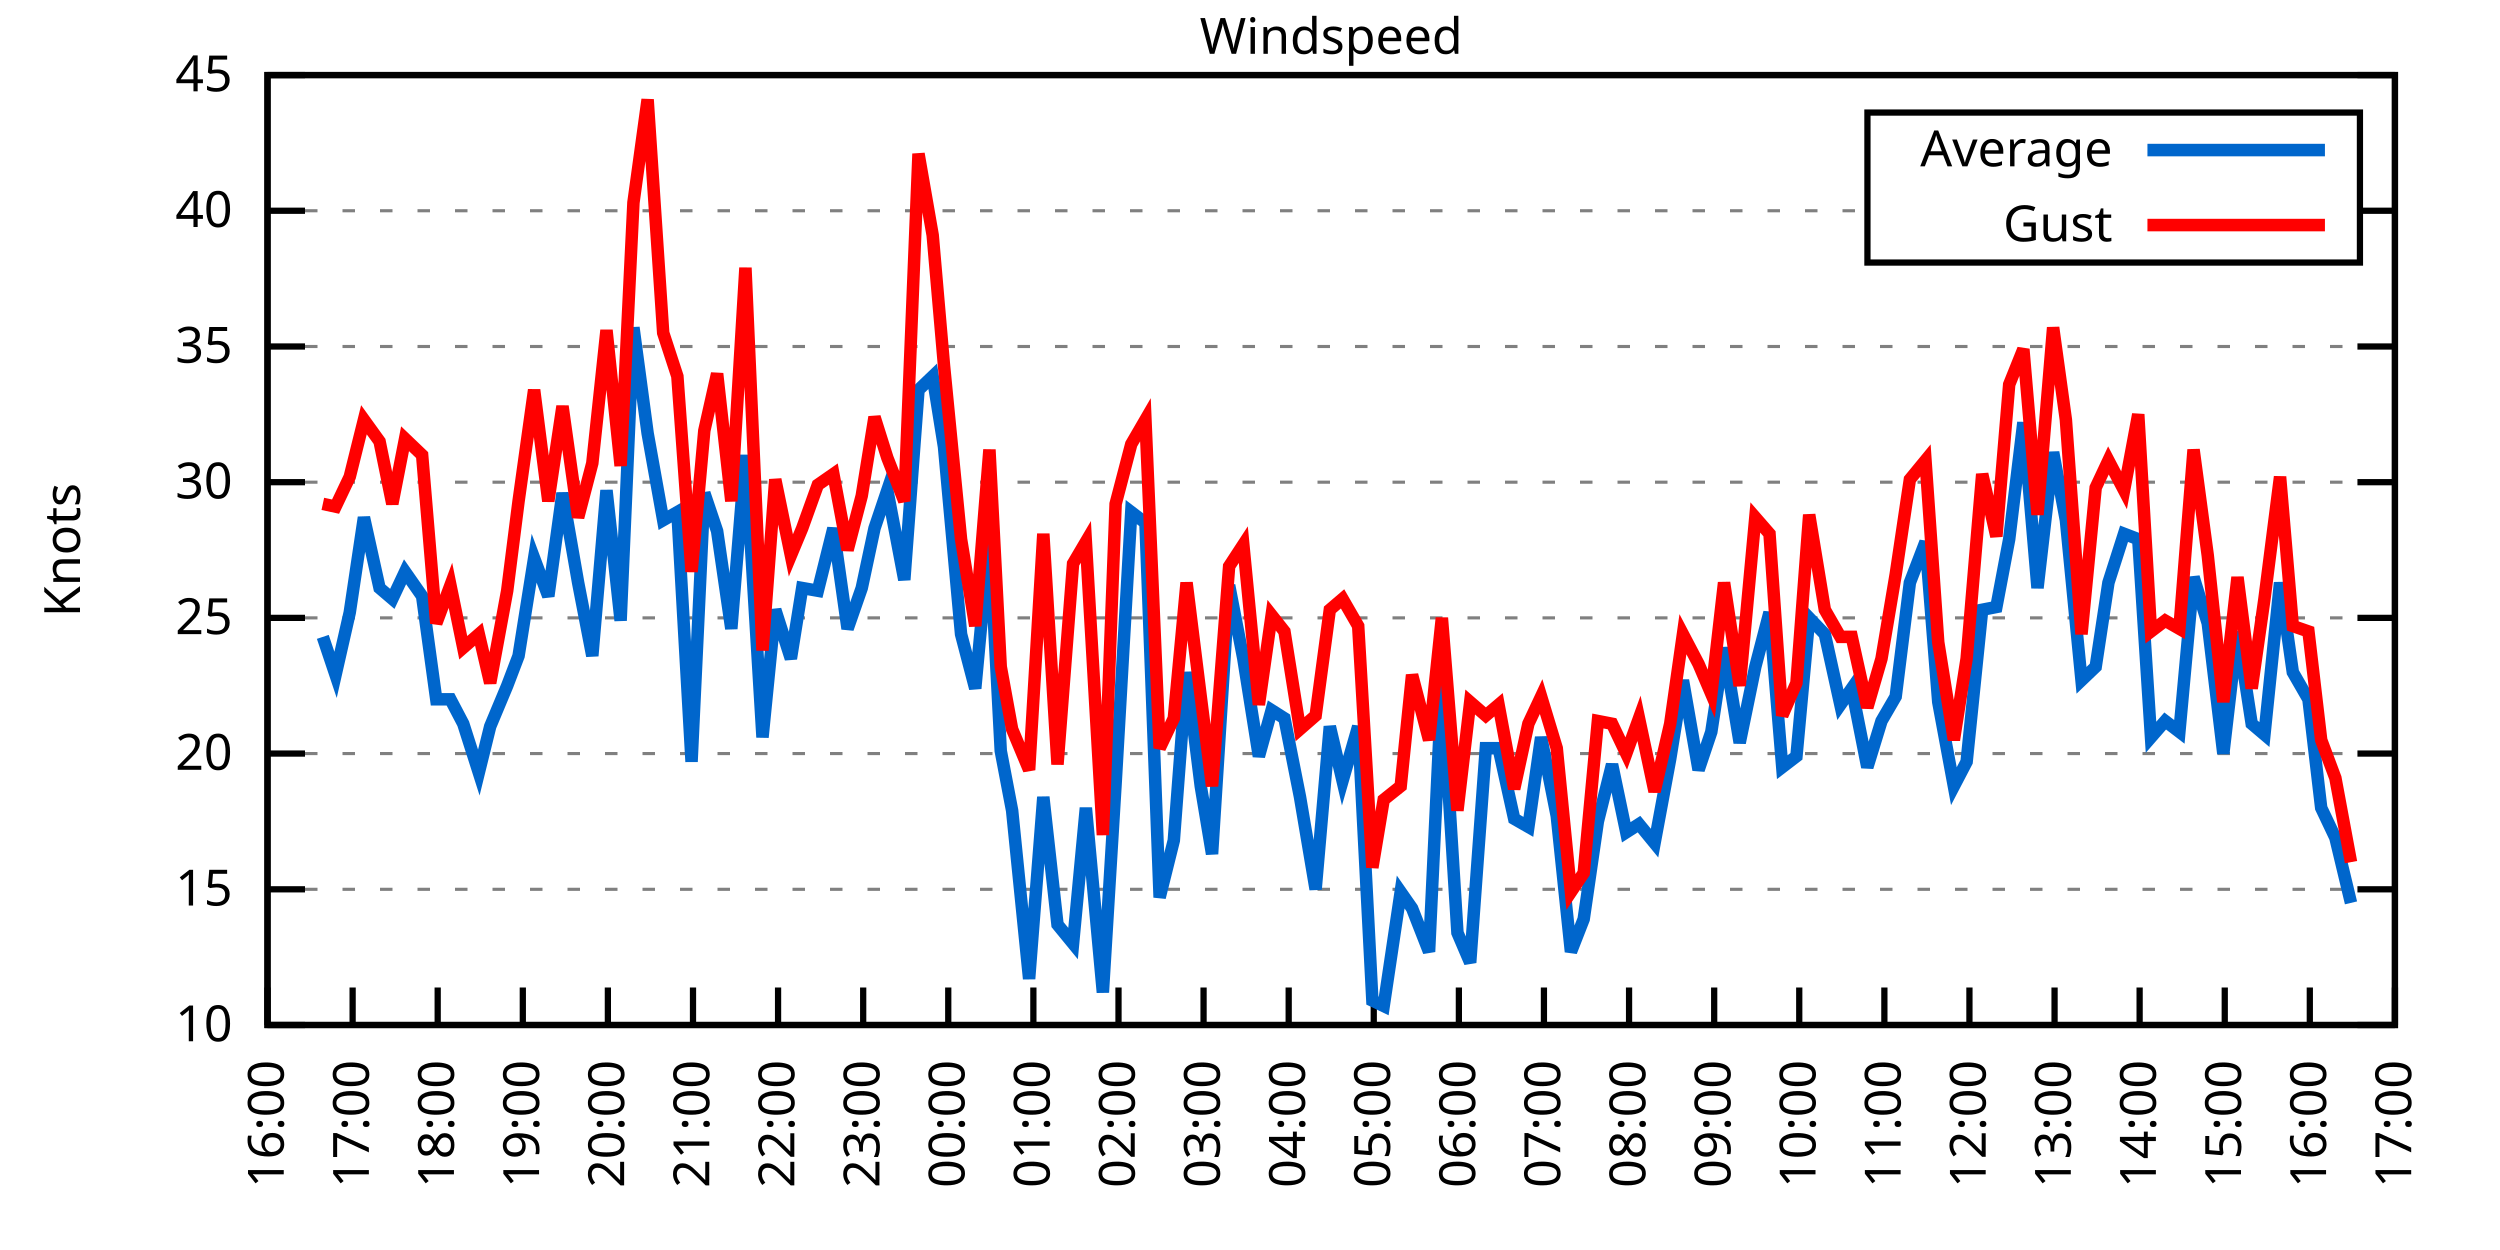
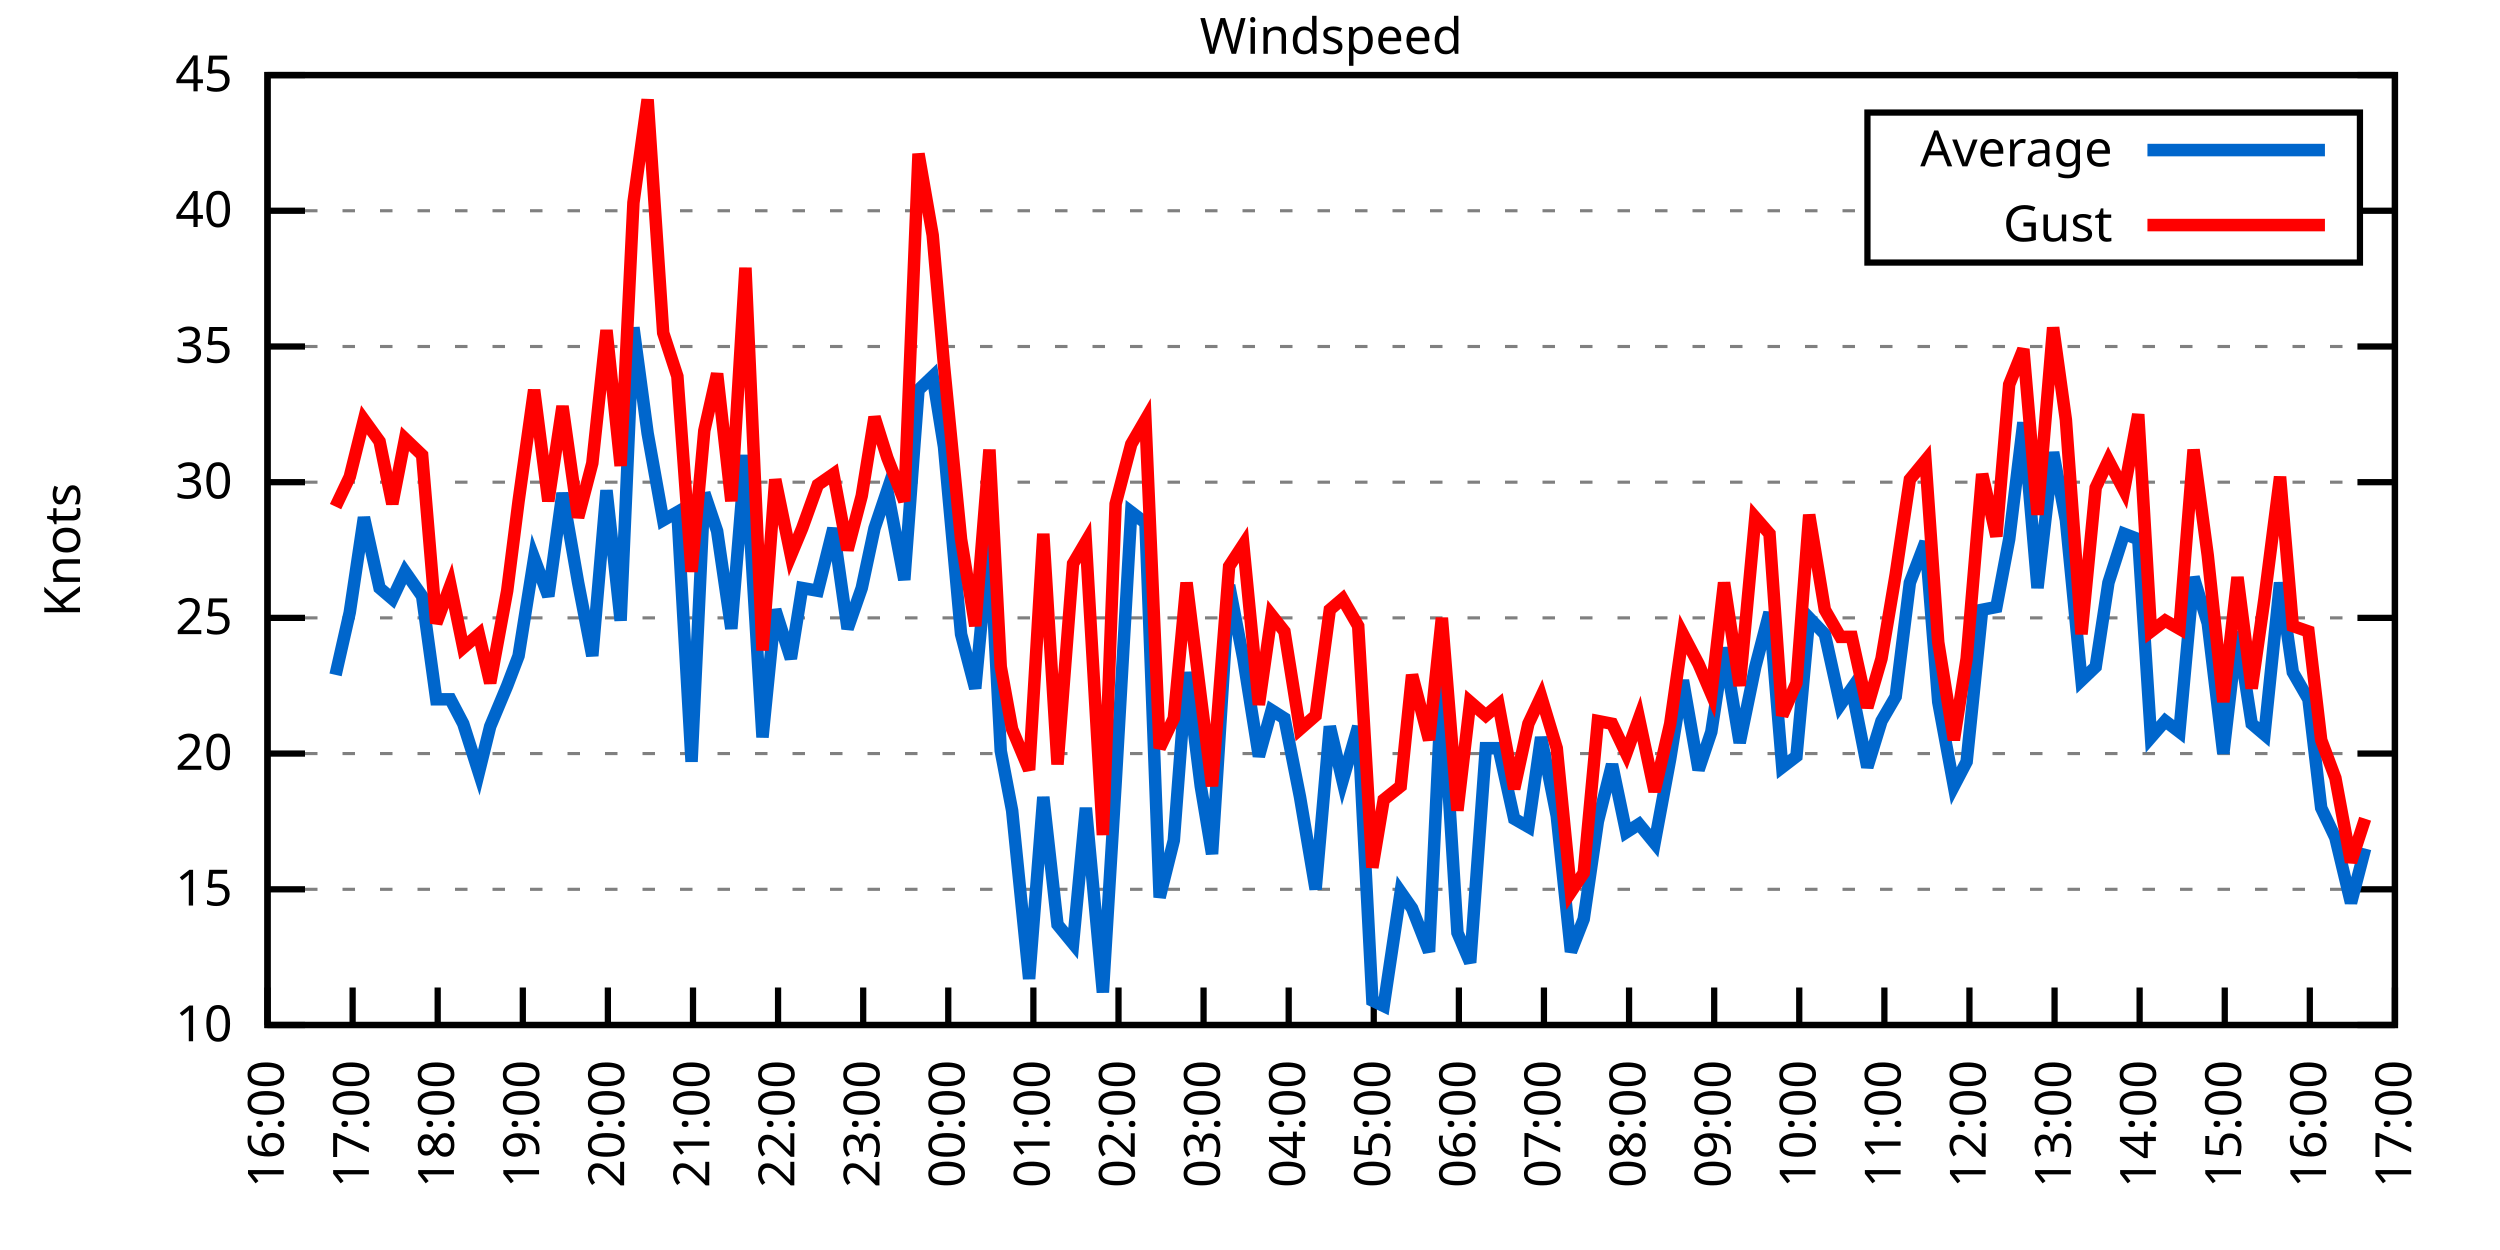
<svg xmlns="http://www.w3.org/2000/svg" xmlns:xlink="http://www.w3.org/1999/xlink" width="400" height="200" viewBox="0 0 400 200">
  <g id="gnuplot_canvas">
    <rect x="0" y="0" width="400" height="200" fill="none" />
    <defs>
      <circle id="gpDot" r="0.5" stroke-width="0.5" stroke="currentColor" />
      <path id="gpPt0" stroke-width="0.333" stroke="currentColor" d="M-1,0 h2 M0,-1 v2" />
      <path id="gpPt1" stroke-width="0.333" stroke="currentColor" d="M-1,-1 L1,1 M1,-1 L-1,1" />
      <path id="gpPt2" stroke-width="0.333" stroke="currentColor" d="M-1,0 L1,0 M0,-1 L0,1 M-1,-1 L1,1 M-1,1 L1,-1" />
      <rect id="gpPt3" stroke-width="0.333" stroke="currentColor" x="-1" y="-1" width="2" height="2" />
      <rect id="gpPt4" stroke-width="0.333" stroke="currentColor" fill="currentColor" x="-1" y="-1" width="2" height="2" />
      <circle id="gpPt5" stroke-width="0.333" stroke="currentColor" cx="0" cy="0" r="1" />
      <use xlink:href="#gpPt5" id="gpPt6" fill="currentColor" stroke="none" />
      <path id="gpPt7" stroke-width="0.333" stroke="currentColor" d="M0,-1.33 L-1.33,0.67 L1.33,0.67 z" />
      <use xlink:href="#gpPt7" id="gpPt8" fill="currentColor" stroke="none" />
      <use xlink:href="#gpPt7" id="gpPt9" stroke="currentColor" transform="rotate(180)" />
      <use xlink:href="#gpPt9" id="gpPt10" fill="currentColor" stroke="none" />
      <use xlink:href="#gpPt3" id="gpPt11" stroke="currentColor" transform="rotate(45)" />
      <use xlink:href="#gpPt11" id="gpPt12" fill="currentColor" stroke="none" />
      <path id="gpPt13" stroke-width="0.333" stroke="currentColor" d="M0,1.330 L1.265,0.411 L0.782,-1.067 L-0.782,-1.076 L-1.265,0.411 z" />
      <use xlink:href="#gpPt13" id="gpPt14" fill="currentColor" stroke="none" />
      <filter id="textbox" filterUnits="objectBoundingBox" x="0" y="0" height="1" width="1">
        <feFlood flood-color="white" flood-opacity="1" result="bgnd" />
        <feComposite in="SourceGraphic" in2="bgnd" operator="atop" />
      </filter>
      <filter id="greybox" filterUnits="objectBoundingBox" x="0" y="0" height="1" width="1">
        <feFlood flood-color="lightgrey" flood-opacity="1" result="grey" />
        <feComposite in="SourceGraphic" in2="grey" operator="atop" />
      </filter>
    </defs>
    <g fill="none" color="white" stroke="currentColor" stroke-width="1.00" stroke-linecap="butt" stroke-linejoin="miter">
</g>
    <g fill="none" color="black" stroke="currentColor" stroke-width="1.00" stroke-linecap="butt" stroke-linejoin="miter">
      <g stroke="none" shape-rendering="crispEdges">
        <polygon fill="rgb(255, 255, 255)" points="42.80,164.00 383.18,164.00 383.18,12.02 42.80,12.02 " />
      </g>
    </g>
    <g fill="none" color="black" stroke="currentColor" stroke-width="1.00" stroke-linecap="butt" stroke-linejoin="miter">
</g>
    <g fill="none" color="black" stroke="black" stroke-width="0.50" stroke-linecap="butt" stroke-linejoin="miter">
</g>
    <g fill="none" color="gray" stroke="currentColor" stroke-width="0.50" stroke-linecap="butt" stroke-linejoin="miter">
      <path stroke="gray" stroke-dasharray="2,4" class="gridline" d="M42.80,164.00 L383.19,164.00  " />
    </g>
    <g fill="none" color="gray" stroke="gray" stroke-width="1.00" stroke-linecap="butt" stroke-linejoin="miter">
</g>
    <g fill="none" color="black" stroke="currentColor" stroke-width="1.00" stroke-linecap="butt" stroke-linejoin="miter">
      <path stroke="black" d="M42.80,164.00 L48.80,164.00 M383.19,164.00 L377.19,164.00  " />
      <g transform="translate(37.20,166.60)" stroke="none" fill="black" font-family="Sans" font-size="8.00" text-anchor="end">
        <text>
          <tspan font-family="Sans"> 10</tspan>
        </text>
      </g>
    </g>
    <g fill="none" color="black" stroke="currentColor" stroke-width="1.00" stroke-linecap="butt" stroke-linejoin="miter">
</g>
    <g fill="none" color="black" stroke="black" stroke-width="0.50" stroke-linecap="butt" stroke-linejoin="miter">
</g>
    <g fill="none" color="gray" stroke="currentColor" stroke-width="0.50" stroke-linecap="butt" stroke-linejoin="miter">
      <path stroke="gray" stroke-dasharray="2,4" class="gridline" d="M42.80,142.29 L383.19,142.29  " />
    </g>
    <g fill="none" color="gray" stroke="gray" stroke-width="1.00" stroke-linecap="butt" stroke-linejoin="miter">
</g>
    <g fill="none" color="black" stroke="currentColor" stroke-width="1.00" stroke-linecap="butt" stroke-linejoin="miter">
      <path stroke="black" d="M42.80,142.29 L48.80,142.29 M383.19,142.29 L377.19,142.29  " />
      <g transform="translate(37.20,144.89)" stroke="none" fill="black" font-family="Sans" font-size="8.00" text-anchor="end">
        <text>
          <tspan font-family="Sans"> 15</tspan>
        </text>
      </g>
    </g>
    <g fill="none" color="black" stroke="currentColor" stroke-width="1.00" stroke-linecap="butt" stroke-linejoin="miter">
</g>
    <g fill="none" color="black" stroke="black" stroke-width="0.50" stroke-linecap="butt" stroke-linejoin="miter">
</g>
    <g fill="none" color="gray" stroke="currentColor" stroke-width="0.50" stroke-linecap="butt" stroke-linejoin="miter">
      <path stroke="gray" stroke-dasharray="2,4" class="gridline" d="M42.80,120.57 L383.19,120.57  " />
    </g>
    <g fill="none" color="gray" stroke="gray" stroke-width="1.00" stroke-linecap="butt" stroke-linejoin="miter">
</g>
    <g fill="none" color="black" stroke="currentColor" stroke-width="1.00" stroke-linecap="butt" stroke-linejoin="miter">
      <path stroke="black" d="M42.80,120.57 L48.80,120.57 M383.19,120.57 L377.19,120.57  " />
      <g transform="translate(37.20,123.17)" stroke="none" fill="black" font-family="Sans" font-size="8.00" text-anchor="end">
        <text>
          <tspan font-family="Sans"> 20</tspan>
        </text>
      </g>
    </g>
    <g fill="none" color="black" stroke="currentColor" stroke-width="1.00" stroke-linecap="butt" stroke-linejoin="miter">
</g>
    <g fill="none" color="black" stroke="black" stroke-width="0.50" stroke-linecap="butt" stroke-linejoin="miter">
</g>
    <g fill="none" color="gray" stroke="currentColor" stroke-width="0.50" stroke-linecap="butt" stroke-linejoin="miter">
      <path stroke="gray" stroke-dasharray="2,4" class="gridline" d="M42.80,98.86 L383.19,98.86  " />
    </g>
    <g fill="none" color="gray" stroke="gray" stroke-width="1.00" stroke-linecap="butt" stroke-linejoin="miter">
</g>
    <g fill="none" color="black" stroke="currentColor" stroke-width="1.00" stroke-linecap="butt" stroke-linejoin="miter">
      <path stroke="black" d="M42.80,98.86 L48.80,98.86 M383.19,98.86 L377.19,98.86  " />
      <g transform="translate(37.20,101.46)" stroke="none" fill="black" font-family="Sans" font-size="8.00" text-anchor="end">
        <text>
          <tspan font-family="Sans"> 25</tspan>
        </text>
      </g>
    </g>
    <g fill="none" color="black" stroke="currentColor" stroke-width="1.00" stroke-linecap="butt" stroke-linejoin="miter">
</g>
    <g fill="none" color="black" stroke="black" stroke-width="0.50" stroke-linecap="butt" stroke-linejoin="miter">
</g>
    <g fill="none" color="gray" stroke="currentColor" stroke-width="0.50" stroke-linecap="butt" stroke-linejoin="miter">
      <path stroke="gray" stroke-dasharray="2,4" class="gridline" d="M42.80,77.15 L383.19,77.15  " />
    </g>
    <g fill="none" color="gray" stroke="gray" stroke-width="1.00" stroke-linecap="butt" stroke-linejoin="miter">
</g>
    <g fill="none" color="black" stroke="currentColor" stroke-width="1.00" stroke-linecap="butt" stroke-linejoin="miter">
      <path stroke="black" d="M42.80,77.15 L48.80,77.15 M383.19,77.15 L377.19,77.15  " />
      <g transform="translate(37.20,79.75)" stroke="none" fill="black" font-family="Sans" font-size="8.00" text-anchor="end">
        <text>
          <tspan font-family="Sans"> 30</tspan>
        </text>
      </g>
    </g>
    <g fill="none" color="black" stroke="currentColor" stroke-width="1.00" stroke-linecap="butt" stroke-linejoin="miter">
</g>
    <g fill="none" color="black" stroke="black" stroke-width="0.50" stroke-linecap="butt" stroke-linejoin="miter">
</g>
    <g fill="none" color="gray" stroke="currentColor" stroke-width="0.50" stroke-linecap="butt" stroke-linejoin="miter">
      <path stroke="gray" stroke-dasharray="2,4" class="gridline" d="M42.80,55.44 L383.19,55.44  " />
    </g>
    <g fill="none" color="gray" stroke="gray" stroke-width="1.00" stroke-linecap="butt" stroke-linejoin="miter">
</g>
    <g fill="none" color="black" stroke="currentColor" stroke-width="1.00" stroke-linecap="butt" stroke-linejoin="miter">
      <path stroke="black" d="M42.80,55.44 L48.80,55.44 M383.19,55.44 L377.19,55.44  " />
      <g transform="translate(37.20,58.04)" stroke="none" fill="black" font-family="Sans" font-size="8.00" text-anchor="end">
        <text>
          <tspan font-family="Sans"> 35</tspan>
        </text>
      </g>
    </g>
    <g fill="none" color="black" stroke="currentColor" stroke-width="1.00" stroke-linecap="butt" stroke-linejoin="miter">
</g>
    <g fill="none" color="black" stroke="black" stroke-width="0.50" stroke-linecap="butt" stroke-linejoin="miter">
</g>
    <g fill="none" color="gray" stroke="currentColor" stroke-width="0.50" stroke-linecap="butt" stroke-linejoin="miter">
      <path stroke="gray" stroke-dasharray="2,4" class="gridline" d="M42.80,33.72 L298.79,33.72 M377.59,33.72 L383.19,33.72  " />
    </g>
    <g fill="none" color="gray" stroke="gray" stroke-width="1.00" stroke-linecap="butt" stroke-linejoin="miter">
</g>
    <g fill="none" color="black" stroke="currentColor" stroke-width="1.00" stroke-linecap="butt" stroke-linejoin="miter">
      <path stroke="black" d="M42.80,33.72 L48.80,33.72 M383.19,33.72 L377.19,33.72  " />
      <g transform="translate(37.20,36.32)" stroke="none" fill="black" font-family="Sans" font-size="8.00" text-anchor="end">
        <text>
          <tspan font-family="Sans"> 40</tspan>
        </text>
      </g>
    </g>
    <g fill="none" color="black" stroke="currentColor" stroke-width="1.00" stroke-linecap="butt" stroke-linejoin="miter">
</g>
    <g fill="none" color="black" stroke="black" stroke-width="0.50" stroke-linecap="butt" stroke-linejoin="miter">
</g>
    <g fill="none" color="gray" stroke="currentColor" stroke-width="0.50" stroke-linecap="butt" stroke-linejoin="miter">
      <path stroke="gray" stroke-dasharray="2,4" class="gridline" d="M42.80,12.01 L383.19,12.01  " />
    </g>
    <g fill="none" color="gray" stroke="gray" stroke-width="1.00" stroke-linecap="butt" stroke-linejoin="miter">
</g>
    <g fill="none" color="black" stroke="currentColor" stroke-width="1.00" stroke-linecap="butt" stroke-linejoin="miter">
      <path stroke="black" d="M42.80,12.01 L48.80,12.01 M383.19,12.01 L377.19,12.01  " />
      <g transform="translate(37.20,14.61)" stroke="none" fill="black" font-family="Sans" font-size="8.00" text-anchor="end">
        <text>
          <tspan font-family="Sans"> 45</tspan>
        </text>
      </g>
    </g>
    <g fill="none" color="black" stroke="currentColor" stroke-width="1.00" stroke-linecap="butt" stroke-linejoin="miter">
      <path stroke="black" d="M42.80,164.00 L42.80,158.00  " />
      <g transform="translate(45.40,169.60) rotate(270.00)" stroke="none" fill="black" font-family="Sans" font-size="8.00" text-anchor="end">
        <text>
          <tspan font-family="Sans">16:00</tspan>
        </text>
      </g>
    </g>
    <g fill="none" color="black" stroke="currentColor" stroke-width="1.00" stroke-linecap="butt" stroke-linejoin="miter">
      <path stroke="black" d="M56.42,164.00 L56.42,158.00  " />
      <g transform="translate(59.02,169.60) rotate(270.00)" stroke="none" fill="black" font-family="Sans" font-size="8.00" text-anchor="end">
        <text>
          <tspan font-family="Sans">17:00</tspan>
        </text>
      </g>
    </g>
    <g fill="none" color="black" stroke="currentColor" stroke-width="1.00" stroke-linecap="butt" stroke-linejoin="miter">
      <path stroke="black" d="M70.03,164.00 L70.03,158.00  " />
      <g transform="translate(72.63,169.60) rotate(270.00)" stroke="none" fill="black" font-family="Sans" font-size="8.00" text-anchor="end">
        <text>
          <tspan font-family="Sans">18:00</tspan>
        </text>
      </g>
    </g>
    <g fill="none" color="black" stroke="currentColor" stroke-width="1.00" stroke-linecap="butt" stroke-linejoin="miter">
      <path stroke="black" d="M83.65,164.00 L83.65,158.00  " />
      <g transform="translate(86.25,169.60) rotate(270.00)" stroke="none" fill="black" font-family="Sans" font-size="8.00" text-anchor="end">
        <text>
          <tspan font-family="Sans">19:00</tspan>
        </text>
      </g>
    </g>
    <g fill="none" color="black" stroke="currentColor" stroke-width="1.00" stroke-linecap="butt" stroke-linejoin="miter">
      <path stroke="black" d="M97.26,164.00 L97.26,158.00  " />
      <g transform="translate(99.86,169.60) rotate(270.00)" stroke="none" fill="black" font-family="Sans" font-size="8.00" text-anchor="end">
        <text>
          <tspan font-family="Sans">20:00</tspan>
        </text>
      </g>
    </g>
    <g fill="none" color="black" stroke="currentColor" stroke-width="1.00" stroke-linecap="butt" stroke-linejoin="miter">
      <path stroke="black" d="M110.88,164.00 L110.88,158.00  " />
      <g transform="translate(113.48,169.60) rotate(270.00)" stroke="none" fill="black" font-family="Sans" font-size="8.00" text-anchor="end">
        <text>
          <tspan font-family="Sans">21:00</tspan>
        </text>
      </g>
    </g>
    <g fill="none" color="black" stroke="currentColor" stroke-width="1.00" stroke-linecap="butt" stroke-linejoin="miter">
      <path stroke="black" d="M124.49,164.00 L124.49,158.00  " />
      <g transform="translate(127.09,169.60) rotate(270.00)" stroke="none" fill="black" font-family="Sans" font-size="8.00" text-anchor="end">
        <text>
          <tspan font-family="Sans">22:00</tspan>
        </text>
      </g>
    </g>
    <g fill="none" color="black" stroke="currentColor" stroke-width="1.00" stroke-linecap="butt" stroke-linejoin="miter">
      <path stroke="black" d="M138.11,164.00 L138.11,158.00  " />
      <g transform="translate(140.71,169.60) rotate(270.00)" stroke="none" fill="black" font-family="Sans" font-size="8.00" text-anchor="end">
        <text>
          <tspan font-family="Sans">23:00</tspan>
        </text>
      </g>
    </g>
    <g fill="none" color="black" stroke="currentColor" stroke-width="1.00" stroke-linecap="butt" stroke-linejoin="miter">
      <path stroke="black" d="M151.72,164.00 L151.72,158.00  " />
      <g transform="translate(154.32,169.60) rotate(270.00)" stroke="none" fill="black" font-family="Sans" font-size="8.00" text-anchor="end">
        <text>
          <tspan font-family="Sans">00:00</tspan>
        </text>
      </g>
    </g>
    <g fill="none" color="black" stroke="currentColor" stroke-width="1.00" stroke-linecap="butt" stroke-linejoin="miter">
      <path stroke="black" d="M165.34,164.00 L165.34,158.00  " />
      <g transform="translate(167.94,169.60) rotate(270.00)" stroke="none" fill="black" font-family="Sans" font-size="8.00" text-anchor="end">
        <text>
          <tspan font-family="Sans">01:00</tspan>
        </text>
      </g>
    </g>
    <g fill="none" color="black" stroke="currentColor" stroke-width="1.00" stroke-linecap="butt" stroke-linejoin="miter">
      <path stroke="black" d="M178.96,164.00 L178.96,158.00  " />
      <g transform="translate(181.56,169.60) rotate(270.00)" stroke="none" fill="black" font-family="Sans" font-size="8.00" text-anchor="end">
        <text>
          <tspan font-family="Sans">02:00</tspan>
        </text>
      </g>
    </g>
    <g fill="none" color="black" stroke="currentColor" stroke-width="1.00" stroke-linecap="butt" stroke-linejoin="miter">
      <path stroke="black" d="M192.57,164.00 L192.57,158.00  " />
      <g transform="translate(195.17,169.60) rotate(270.00)" stroke="none" fill="black" font-family="Sans" font-size="8.00" text-anchor="end">
        <text>
          <tspan font-family="Sans">03:00</tspan>
        </text>
      </g>
    </g>
    <g fill="none" color="black" stroke="currentColor" stroke-width="1.00" stroke-linecap="butt" stroke-linejoin="miter">
      <path stroke="black" d="M206.19,164.00 L206.19,158.00  " />
      <g transform="translate(208.79,169.60) rotate(270.00)" stroke="none" fill="black" font-family="Sans" font-size="8.00" text-anchor="end">
        <text>
          <tspan font-family="Sans">04:00</tspan>
        </text>
      </g>
    </g>
    <g fill="none" color="black" stroke="currentColor" stroke-width="1.00" stroke-linecap="butt" stroke-linejoin="miter">
      <path stroke="black" d="M219.80,164.00 L219.80,158.00  " />
      <g transform="translate(222.40,169.60) rotate(270.00)" stroke="none" fill="black" font-family="Sans" font-size="8.00" text-anchor="end">
        <text>
          <tspan font-family="Sans">05:00</tspan>
        </text>
      </g>
    </g>
    <g fill="none" color="black" stroke="currentColor" stroke-width="1.00" stroke-linecap="butt" stroke-linejoin="miter">
      <path stroke="black" d="M233.42,164.00 L233.42,158.00  " />
      <g transform="translate(236.02,169.60) rotate(270.00)" stroke="none" fill="black" font-family="Sans" font-size="8.00" text-anchor="end">
        <text>
          <tspan font-family="Sans">06:00</tspan>
        </text>
      </g>
    </g>
    <g fill="none" color="black" stroke="currentColor" stroke-width="1.00" stroke-linecap="butt" stroke-linejoin="miter">
      <path stroke="black" d="M247.03,164.00 L247.03,158.00  " />
      <g transform="translate(249.63,169.60) rotate(270.00)" stroke="none" fill="black" font-family="Sans" font-size="8.00" text-anchor="end">
        <text>
          <tspan font-family="Sans">07:00</tspan>
        </text>
      </g>
    </g>
    <g fill="none" color="black" stroke="currentColor" stroke-width="1.00" stroke-linecap="butt" stroke-linejoin="miter">
      <path stroke="black" d="M260.65,164.00 L260.65,158.00  " />
      <g transform="translate(263.25,169.60) rotate(270.00)" stroke="none" fill="black" font-family="Sans" font-size="8.00" text-anchor="end">
        <text>
          <tspan font-family="Sans">08:00</tspan>
        </text>
      </g>
    </g>
    <g fill="none" color="black" stroke="currentColor" stroke-width="1.00" stroke-linecap="butt" stroke-linejoin="miter">
      <path stroke="black" d="M274.27,164.00 L274.27,158.00  " />
      <g transform="translate(276.87,169.60) rotate(270.00)" stroke="none" fill="black" font-family="Sans" font-size="8.00" text-anchor="end">
        <text>
          <tspan font-family="Sans">09:00</tspan>
        </text>
      </g>
    </g>
    <g fill="none" color="black" stroke="currentColor" stroke-width="1.00" stroke-linecap="butt" stroke-linejoin="miter">
      <path stroke="black" d="M287.88,164.00 L287.88,158.00  " />
      <g transform="translate(290.48,169.60) rotate(270.00)" stroke="none" fill="black" font-family="Sans" font-size="8.00" text-anchor="end">
        <text>
          <tspan font-family="Sans">10:00</tspan>
        </text>
      </g>
    </g>
    <g fill="none" color="black" stroke="currentColor" stroke-width="1.00" stroke-linecap="butt" stroke-linejoin="miter">
      <path stroke="black" d="M301.50,164.00 L301.50,158.00  " />
      <g transform="translate(304.10,169.60) rotate(270.00)" stroke="none" fill="black" font-family="Sans" font-size="8.00" text-anchor="end">
        <text>
          <tspan font-family="Sans">11:00</tspan>
        </text>
      </g>
    </g>
    <g fill="none" color="black" stroke="currentColor" stroke-width="1.00" stroke-linecap="butt" stroke-linejoin="miter">
      <path stroke="black" d="M315.11,164.00 L315.11,158.00  " />
      <g transform="translate(317.71,169.60) rotate(270.00)" stroke="none" fill="black" font-family="Sans" font-size="8.00" text-anchor="end">
        <text>
          <tspan font-family="Sans">12:00</tspan>
        </text>
      </g>
    </g>
    <g fill="none" color="black" stroke="currentColor" stroke-width="1.00" stroke-linecap="butt" stroke-linejoin="miter">
      <path stroke="black" d="M328.73,164.00 L328.73,158.00  " />
      <g transform="translate(331.33,169.60) rotate(270.00)" stroke="none" fill="black" font-family="Sans" font-size="8.00" text-anchor="end">
        <text>
          <tspan font-family="Sans">13:00</tspan>
        </text>
      </g>
    </g>
    <g fill="none" color="black" stroke="currentColor" stroke-width="1.00" stroke-linecap="butt" stroke-linejoin="miter">
      <path stroke="black" d="M342.34,164.00 L342.34,158.00  " />
      <g transform="translate(344.94,169.60) rotate(270.00)" stroke="none" fill="black" font-family="Sans" font-size="8.00" text-anchor="end">
        <text>
          <tspan font-family="Sans">14:00</tspan>
        </text>
      </g>
    </g>
    <g fill="none" color="black" stroke="currentColor" stroke-width="1.00" stroke-linecap="butt" stroke-linejoin="miter">
      <path stroke="black" d="M355.96,164.00 L355.96,158.00  " />
      <g transform="translate(358.56,169.60) rotate(270.00)" stroke="none" fill="black" font-family="Sans" font-size="8.00" text-anchor="end">
        <text>
          <tspan font-family="Sans">15:00</tspan>
        </text>
      </g>
    </g>
    <g fill="none" color="black" stroke="currentColor" stroke-width="1.00" stroke-linecap="butt" stroke-linejoin="miter">
      <path stroke="black" d="M369.57,164.00 L369.57,158.00  " />
      <g transform="translate(372.17,169.60) rotate(270.00)" stroke="none" fill="black" font-family="Sans" font-size="8.00" text-anchor="end">
        <text>
          <tspan font-family="Sans">16:00</tspan>
        </text>
      </g>
    </g>
    <g fill="none" color="black" stroke="currentColor" stroke-width="1.00" stroke-linecap="butt" stroke-linejoin="miter">
      <path stroke="black" d="M383.19,164.00 L383.19,158.00  " />
      <g transform="translate(385.79,169.60) rotate(270.00)" stroke="none" fill="black" font-family="Sans" font-size="8.00" text-anchor="end">
        <text>
          <tspan font-family="Sans">17:00</tspan>
        </text>
      </g>
    </g>
    <g fill="none" color="black" stroke="currentColor" stroke-width="1.00" stroke-linecap="butt" stroke-linejoin="miter">
</g>
    <g fill="none" color="black" stroke="currentColor" stroke-width="1.00" stroke-linecap="butt" stroke-linejoin="miter">
      <path stroke="black" d="M42.80,12.01 L42.80,164.00 L383.19,164.00 L383.19,12.01 L42.80,12.01 Z  " />
    </g>
    <g fill="none" color="black" stroke="currentColor" stroke-width="1.00" stroke-linecap="butt" stroke-linejoin="miter">
</g>
    <g fill="none" color="black" stroke="currentColor" stroke-width="1.00" stroke-linecap="butt" stroke-linejoin="miter">
      <path stroke="black" d="M298.79,42.01 L298.79,18.01 L377.59,18.01 L377.59,42.01 L298.79,42.01 Z  " />
    </g>
    <g id="Windspeed_plot_1">
      <g fill="none" color="white" stroke="black" stroke-width="2.00" stroke-linecap="butt" stroke-linejoin="miter">
</g>
      <g fill="none" color="black" stroke="currentColor" stroke-width="2.00" stroke-linecap="butt" stroke-linejoin="miter">
        <g transform="translate(337.99,26.61)" stroke="none" fill="black" font-family="Sans" font-size="8.00" text-anchor="end">
          <text>
            <tspan font-family="Sans">Average</tspan>
          </text>
        </g>
      </g>
      <g fill="none" color="black" stroke="currentColor" stroke-width="2.00" stroke-linecap="butt" stroke-linejoin="miter">
-         <path stroke="rgb(  0, 102, 204)" d="M343.59,24.01 L371.99,24.01 M51.65,101.90 L53.69,107.98 L55.96,97.99 L58.23,82.79 L60.73,94.08 L62.77,95.82   L64.81,91.48 L67.54,95.39 L69.80,111.89 L72.07,111.89 L74.12,115.80 L76.61,123.61 L78.43,116.23 L81.15,109.72   L82.97,104.94 L85.46,89.31 L87.73,95.39 L90.00,78.89 L92.50,93.22 L94.77,104.94 L97.04,78.45 L99.30,99.30   L101.35,52.40 L103.62,69.33 L106.11,83.23 L108.38,81.93 L110.65,121.88 L112.69,78.89 L114.74,84.97 L117.01,100.60   L119.27,72.81 L122.00,117.97 L124.04,97.56 L126.54,105.38 L128.35,94.08 L130.85,94.52 L133.34,84.53 L135.61,100.60   L137.88,94.08 L139.92,84.53 L141.97,78.45 L144.69,92.78 L146.96,62.38 L149.23,60.21 L151.04,71.50 L153.77,101.47   L156.04,110.15 L158.31,85.83 L160.12,120.14 L161.94,129.69 L164.66,156.62 L166.93,127.52 L169.20,147.93 L171.69,150.97   L173.74,129.26 L176.46,158.79 L178.50,125.35 L181.00,81.93 L183.27,83.66 L185.54,143.59 L187.81,134.47 L189.85,107.55   L192.12,125.79 L193.93,136.64 L196.66,93.65 L198.93,105.38 L201.42,121.01 L203.46,113.63 L205.51,114.93 L208.00,127.52   L210.50,142.29 L212.77,116.23 L214.81,124.92 L217.31,116.23 L219.58,160.09 L221.39,160.96 L224.11,142.72 L225.93,145.33   L228.65,152.28 L230.70,109.28 L233.19,149.24 L235.23,154.01 L237.73,119.71 L239.77,119.71 L242.27,131.00 L244.54,132.30   L246.58,117.97 L249.08,130.56 L251.35,152.28 L253.39,147.06 L255.66,131.43 L257.93,122.31 L260.20,133.17 L262.24,131.86   L264.73,134.90 L267.23,121.44 L269.27,108.85 L271.77,123.18 L273.81,117.10 L275.85,103.64 L278.35,118.84 L280.85,106.68   L283.12,97.99 L285.16,122.75 L287.43,121.01 L289.47,98.86 L291.97,101.47 L294.46,112.76 L296.28,110.15 L298.77,122.75   L301.04,115.36 L303.31,111.45 L305.58,93.22 L308.08,86.70 L310.12,112.32 L312.62,125.79 L314.66,121.88 L317.15,97.56   L319.42,97.12 L321.47,86.27 L323.74,67.59 L326.00,94.08 L328.50,72.37 L330.54,83.23 L333.04,108.85 L335.31,106.68   L337.35,93.22 L339.85,85.40 L342.12,86.27 L344.16,117.97 L346.43,115.36 L348.70,117.10 L350.97,92.35 L353.24,99.73   L355.73,120.57 L358.00,101.03 L360.27,115.80 L362.31,117.53 L364.81,93.22 L366.85,107.55 L369.35,111.89 L371.39,129.26   L373.66,134.04 L376.16,144.46  " />
+         <path stroke="rgb(  0, 102, 204)" d="M343.59,24.01 L371.99,24.01 M53.69,107.98 L55.96,97.99 L58.23,82.79 L60.73,94.08 L62.77,95.82 L64.81,91.48   L67.54,95.39 L69.80,111.89 L72.07,111.89 L74.12,115.80 L76.61,123.61 L78.43,116.23 L81.15,109.72 L82.97,104.94   L85.46,89.31 L87.73,95.39 L90.00,78.89 L92.50,93.22 L94.77,104.94 L97.04,78.45 L99.30,99.30 L101.35,52.40   L103.62,69.33 L106.11,83.23 L108.38,81.93 L110.65,121.88 L112.69,78.89 L114.74,84.97 L117.01,100.60 L119.27,72.81   L122.00,117.97 L124.04,97.56 L126.54,105.38 L128.35,94.08 L130.85,94.52 L133.34,84.53 L135.61,100.60 L137.88,94.08   L139.92,84.53 L141.97,78.45 L144.69,92.78 L146.96,62.38 L149.23,60.21 L151.04,71.50 L153.77,101.47 L156.04,110.15   L158.31,85.83 L160.12,120.14 L161.94,129.69 L164.66,156.62 L166.93,127.52 L169.20,147.93 L171.69,150.97 L173.74,129.26   L176.46,158.79 L178.50,125.35 L181.00,81.93 L183.27,83.66 L185.54,143.59 L187.81,134.47 L189.85,107.55 L192.12,125.79   L193.93,136.64 L196.66,93.65 L198.93,105.38 L201.42,121.01 L203.46,113.63 L205.51,114.93 L208.00,127.52 L210.50,142.29   L212.77,116.23 L214.81,124.92 L217.31,116.23 L219.58,160.09 L221.39,160.96 L224.11,142.72 L225.93,145.33 L228.65,152.28   L230.70,109.28 L233.19,149.24 L235.23,154.01 L237.73,119.71 L239.77,119.71 L242.27,131.00 L244.54,132.30 L246.58,117.97   L249.08,130.56 L251.35,152.28 L253.39,147.06 L255.66,131.43 L257.93,122.31 L260.20,133.17 L262.24,131.86 L264.73,134.90   L267.23,121.44 L269.27,108.85 L271.77,123.18 L273.81,117.10 L275.85,103.64 L278.35,118.84 L280.85,106.68 L283.12,97.99   L285.16,122.75 L287.43,121.01 L289.47,98.86 L291.97,101.47 L294.46,112.76 L296.28,110.15 L298.77,122.75 L301.04,115.36   L303.31,111.45 L305.58,93.22 L308.08,86.70 L310.12,112.32 L312.62,125.79 L314.66,121.88 L317.15,97.56 L319.42,97.12   L321.47,86.27 L323.74,67.59 L326.00,94.08 L328.50,72.37 L330.54,83.23 L333.04,108.85 L335.31,106.68 L337.35,93.22   L339.85,85.40 L342.12,86.27 L344.16,117.97 L346.43,115.36 L348.70,117.10 L350.97,92.35 L353.24,99.73 L355.73,120.57   L358.00,101.03 L360.27,115.80 L362.31,117.53 L364.81,93.22 L366.85,107.55 L369.35,111.89 L371.39,129.26 L373.66,134.04   L376.16,144.46 L378.42,135.77  " />
      </g>
    </g>
    <g id="Windspeed_plot_2">
      <g fill="none" color="black" stroke="currentColor" stroke-width="2.00" stroke-linecap="butt" stroke-linejoin="miter">
        <g transform="translate(337.99,38.61)" stroke="none" fill="black" font-family="Sans" font-size="8.00" text-anchor="end">
          <text>
            <tspan font-family="Sans">Gust</tspan>
          </text>
        </g>
      </g>
      <g fill="none" color="black" stroke="currentColor" stroke-width="2.00" stroke-linecap="butt" stroke-linejoin="miter">
-         <path stroke="rgb(255,   0,   0)" d="M343.59,36.01 L371.99,36.01 M51.65,80.62 L53.69,81.06 L55.96,76.28 L58.23,67.16 L60.73,70.63 L62.77,80.62   L64.81,70.20 L67.54,72.81 L69.80,99.73 L72.07,93.65 L74.12,103.64 L76.61,101.47 L78.43,109.28 L81.15,94.52   L82.97,80.19 L85.46,62.38 L87.73,80.19 L90.00,64.99 L92.50,82.79 L94.77,74.11 L97.04,52.83 L99.30,74.54   L101.35,32.42 L103.62,15.92 L106.11,53.26 L108.38,60.21 L110.65,91.48 L112.69,68.90 L114.74,59.78 L117.01,80.19   L119.27,42.84 L122.00,104.07 L124.04,76.71 L126.54,88.87 L128.35,84.53 L130.85,77.58 L133.34,75.85 L135.61,88.00   L137.88,79.32 L139.92,66.73 L141.97,73.24 L144.69,80.19 L146.96,24.60 L149.23,37.63 L151.04,58.48 L153.77,86.27   L156.04,100.16 L158.31,71.94 L160.12,106.68 L161.94,116.67 L164.66,123.18 L166.93,85.40 L169.20,122.31 L171.69,90.18   L173.74,86.70 L176.46,133.60 L178.50,80.62 L181.00,71.07 L183.27,67.16 L185.54,119.71 L187.81,114.93 L189.85,93.22   L192.12,111.45 L193.93,125.79 L196.66,90.61 L198.93,87.14 L201.42,112.76 L203.46,98.43 L205.51,101.03 L208.00,116.67   L210.50,114.49 L212.77,97.56 L214.81,95.82 L217.31,100.16 L219.58,138.81 L221.39,127.96 L224.11,125.79 L225.93,107.98   L228.65,118.40 L230.70,98.86 L233.19,129.69 L235.23,112.32 L237.73,114.49 L239.77,112.76 L242.27,126.22 L244.54,115.80   L246.58,111.45 L249.08,119.71 L251.35,142.72 L253.39,139.68 L255.66,115.36 L257.93,115.80 L260.20,120.57 L262.24,114.93   L264.73,126.65 L267.23,115.80 L269.27,101.47 L271.77,106.24 L273.81,111.02 L275.85,93.22 L278.35,109.72 L280.85,82.79   L283.12,85.40 L285.16,114.49 L287.43,109.28 L289.47,82.36 L291.97,97.56 L294.46,101.90 L296.28,101.90 L298.77,113.19   L301.04,105.38 L303.31,91.91 L305.58,76.71 L308.08,73.67 L310.12,102.77 L312.62,118.40 L314.66,105.38 L317.15,75.85   L319.42,85.83 L321.47,61.52 L323.74,55.87 L326.00,82.36 L328.50,52.40 L330.54,67.16 L333.04,101.47 L335.31,78.02   L337.35,73.67 L339.85,78.45 L342.12,66.29 L344.16,101.03 L346.43,99.30 L348.70,100.60 L350.97,71.94 L353.24,88.87   L355.73,112.32 L358.00,92.35 L360.27,110.15 L362.31,95.82 L364.81,76.28 L366.85,100.16 L369.35,101.03 L371.39,118.40   L373.66,124.48 L376.16,137.94  " />
+         <path stroke="rgb(255,   0,   0)" d="M343.59,36.01 L371.99,36.01 M53.69,81.06 L55.96,76.28 L58.23,67.16 L60.73,70.63 L62.77,80.62 L64.81,70.20   L67.54,72.81 L69.80,99.73 L72.07,93.65 L74.12,103.64 L76.61,101.47 L78.43,109.28 L81.15,94.52 L82.97,80.19   L85.46,62.38 L87.73,80.19 L90.00,64.99 L92.50,82.79 L94.77,74.11 L97.04,52.83 L99.30,74.54 L101.35,32.42   L103.62,15.92 L106.11,53.26 L108.38,60.21 L110.65,91.48 L112.69,68.90 L114.74,59.78 L117.01,80.19 L119.27,42.84   L122.00,104.07 L124.04,76.71 L126.54,88.87 L128.35,84.53 L130.85,77.58 L133.34,75.85 L135.61,88.00 L137.88,79.32   L139.92,66.73 L141.97,73.24 L144.69,80.19 L146.96,24.60 L149.23,37.63 L151.04,58.48 L153.77,86.27 L156.04,100.16   L158.31,71.94 L160.12,106.68 L161.94,116.67 L164.66,123.18 L166.93,85.40 L169.20,122.31 L171.69,90.18 L173.74,86.70   L176.46,133.60 L178.50,80.62 L181.00,71.07 L183.27,67.16 L185.54,119.71 L187.81,114.93 L189.85,93.22 L192.12,111.45   L193.93,125.79 L196.66,90.61 L198.93,87.14 L201.42,112.76 L203.46,98.43 L205.51,101.03 L208.00,116.67 L210.50,114.49   L212.77,97.56 L214.81,95.82 L217.31,100.16 L219.58,138.81 L221.39,127.96 L224.11,125.79 L225.93,107.98 L228.65,118.40   L230.70,98.86 L233.19,129.69 L235.23,112.32 L237.73,114.49 L239.77,112.76 L242.27,126.22 L244.54,115.80 L246.58,111.45   L249.08,119.71 L251.35,142.72 L253.39,139.68 L255.66,115.36 L257.93,115.80 L260.20,120.57 L262.24,114.93 L264.73,126.65   L267.23,115.80 L269.27,101.47 L271.77,106.24 L273.81,111.02 L275.85,93.22 L278.35,109.72 L280.85,82.79 L283.12,85.40   L285.16,114.49 L287.43,109.28 L289.47,82.36 L291.97,97.56 L294.46,101.90 L296.28,101.90 L298.77,113.19 L301.04,105.38   L303.31,91.91 L305.58,76.71 L308.08,73.67 L310.12,102.77 L312.62,118.40 L314.66,105.38 L317.15,75.85 L319.42,85.83   L321.47,61.52 L323.74,55.87 L326.00,82.36 L328.50,52.40 L330.54,67.16 L333.04,101.47 L335.31,78.02 L337.35,73.67   L339.85,78.45 L342.12,66.29 L344.16,101.03 L346.43,99.30 L348.70,100.60 L350.97,71.94 L353.24,88.87 L355.73,112.32   L358.00,92.35 L360.27,110.15 L362.31,95.82 L364.81,76.28 L366.85,100.16 L369.35,101.03 L371.39,118.40 L373.66,124.48   L376.16,137.94 L378.42,131.00  " />
      </g>
    </g>
    <g fill="none" color="black" stroke="currentColor" stroke-width="2.00" stroke-linecap="butt" stroke-linejoin="miter">
</g>
    <g fill="none" color="black" stroke="black" stroke-width="1.00" stroke-linecap="butt" stroke-linejoin="miter">
</g>
    <g fill="none" color="black" stroke="currentColor" stroke-width="1.00" stroke-linecap="butt" stroke-linejoin="miter">
      <path stroke="black" d="M42.80,12.01 L42.80,164.00 L383.19,164.00 L383.19,12.01 L42.80,12.01 Z  " />
      <g transform="translate(12.80,88.01) rotate(270.00)" stroke="none" fill="black" font-family="Sans" font-size="8.00" text-anchor="middle">
        <text>
          <tspan font-family="Sans">Knots</tspan>
        </text>
      </g>
    </g>
    <g fill="none" color="black" stroke="currentColor" stroke-width="1.00" stroke-linecap="butt" stroke-linejoin="miter">
</g>
    <g fill="none" color="black" stroke="currentColor" stroke-width="1.00" stroke-linecap="butt" stroke-linejoin="miter">
      <g transform="translate(212.99,8.61)" stroke="none" fill="black" font-family="Sans" font-size="8.00" text-anchor="middle">
        <text>
          <tspan font-family="Sans">Windspeed</tspan>
        </text>
      </g>
    </g>
    <g fill="none" color="black" stroke="currentColor" stroke-width="1.00" stroke-linecap="butt" stroke-linejoin="miter">
</g>
  </g>
</svg>
